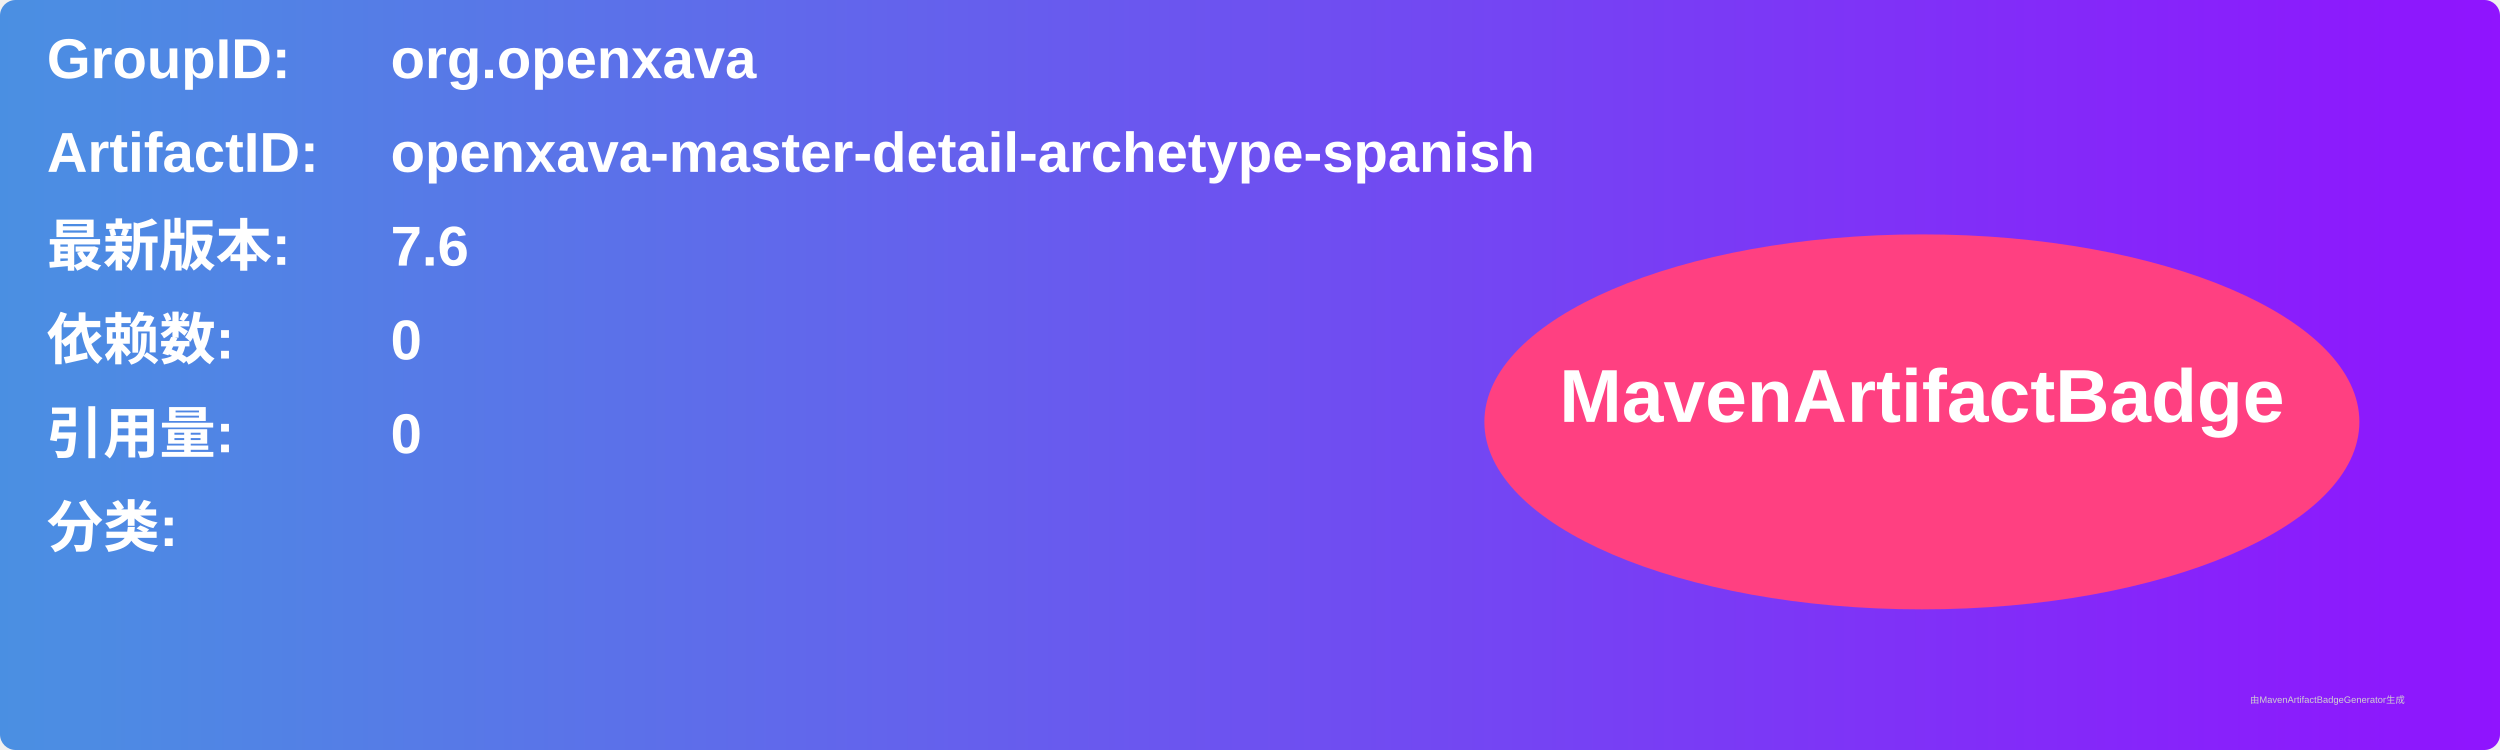
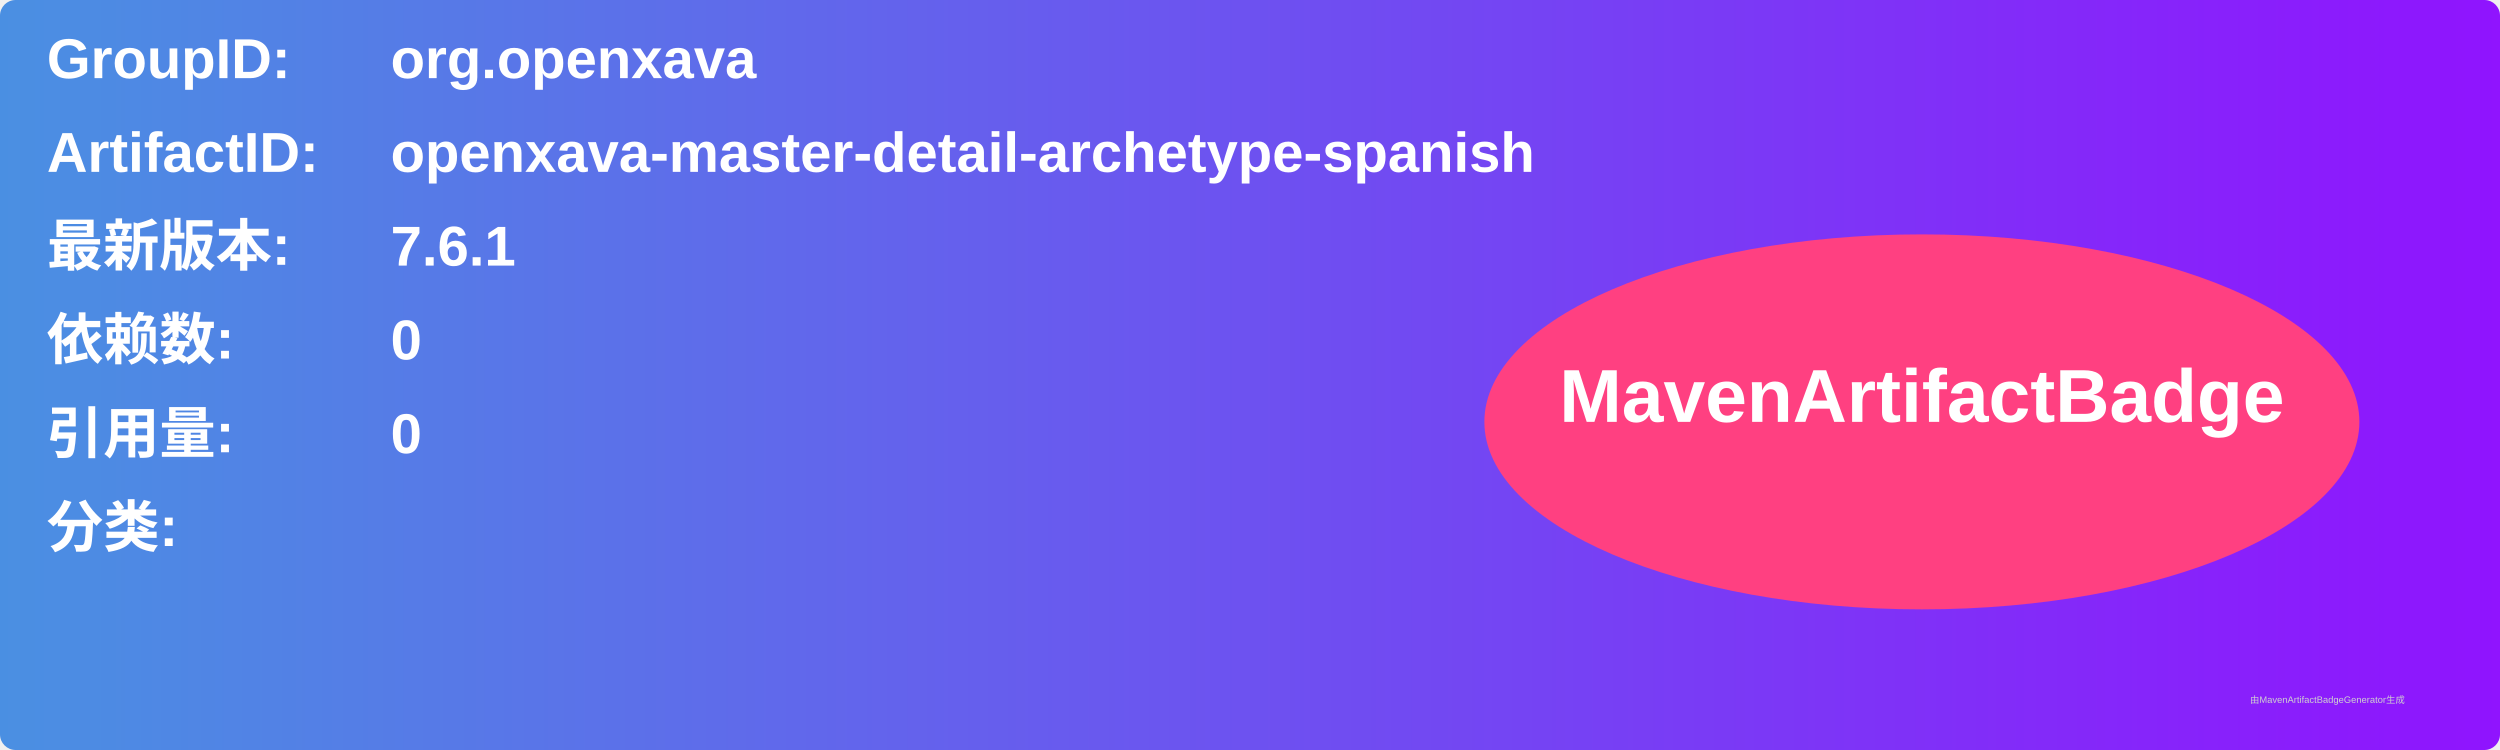
<svg xmlns="http://www.w3.org/2000/svg" width="800" height="240" viewBox="0 0 800 240">
  <linearGradient id="grad" x1="0%" y1="0%" x2="100%" y2="0%">
    <stop offset="0%" stop-color="#4a90e2" />
    <stop offset="100%" stop-color="#9013fe" />
  </linearGradient>
  <rect width="100%" height="100%" rx="5" ry="5" fill="url(#grad)" />
  <g transform="translate(15, 15)">
    <text x="0" y="10" font-family="Arial" font-size="18" fill="white" font-weight="bold" width="260">GroupID:</text>
    <text x="110" y="10" font-family="Arial" font-size="18" fill="white" font-weight="bold" width="460">org.openxava</text>
    <text x="0" y="40" font-family="Arial" font-size="18" fill="white" font-weight="bold" width="260">ArtifactID:</text>
    <text x="110" y="40" font-family="Arial" font-size="18" fill="white" font-weight="bold" width="460">openxava-master-detail-archetype-spanish</text>
    <text x="0" y="70" font-family="Arial" font-size="18" fill="white" font-weight="bold">最新版本:</text>
    <text x="110" y="70" font-family="Arial" font-size="18" fill="white" font-weight="bold">
-       <tspan font-weight="bold">7.6</tspan>
+       <tspan font-weight="bold">7.6.1</tspan>
    </text>
    <text x="0" y="100" font-family="Arial" font-size="18" fill="white" font-weight="bold">依赖数: </text>
    <text x="110" y="100" font-family="Arial" font-size="18" fill="white">
      <tspan font-weight="bold">0</tspan>
    </text>
    <text x="0" y="130" font-family="Arial" font-size="18" fill="white" font-weight="bold">引用量: </text>
    <text x="110" y="130" font-family="Arial" font-size="18" fill="white">
      <tspan font-weight="bold">0</tspan>
    </text>
    <text x="0" y="160" font-family="Arial" font-size="18" fill="white" font-weight="bold">分类:</text>
    <text x="10" y="190" font-family="Arial" font-size="10" fill="white">
      <tspan font-weight="bold" />
    </text>
    <ellipse cx="600" cy="120" rx="140" ry="60" fill="#ff4081" />
    <text x="600" y="120" text-anchor="middle" font-family="Arial" font-size="24" fill="white" font-weight="bold">MavenArtifactBadge</text>
  </g>
  <text x="720" y="225" font-family="Arial" font-size="3" fill="#d0d0d0">由MavenArtifactBadgeGenerator生成</text>
</svg>
